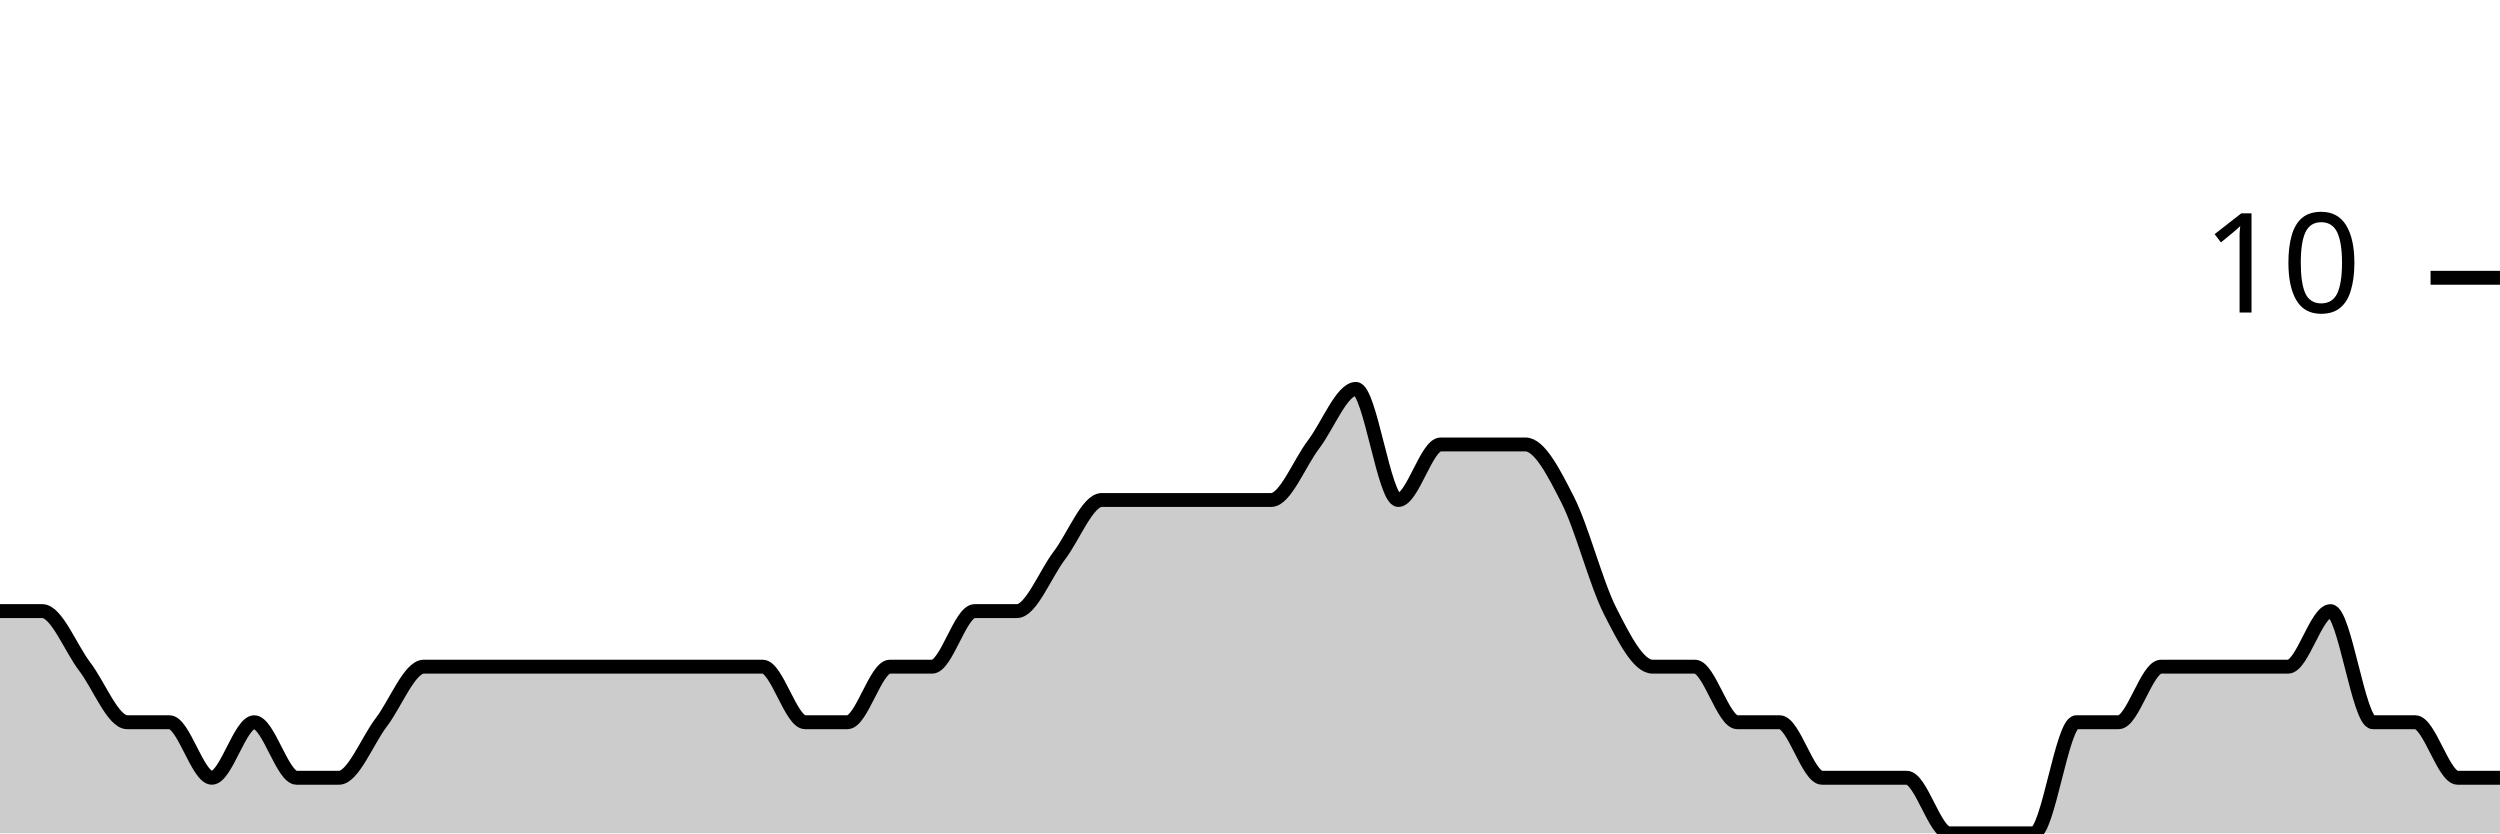
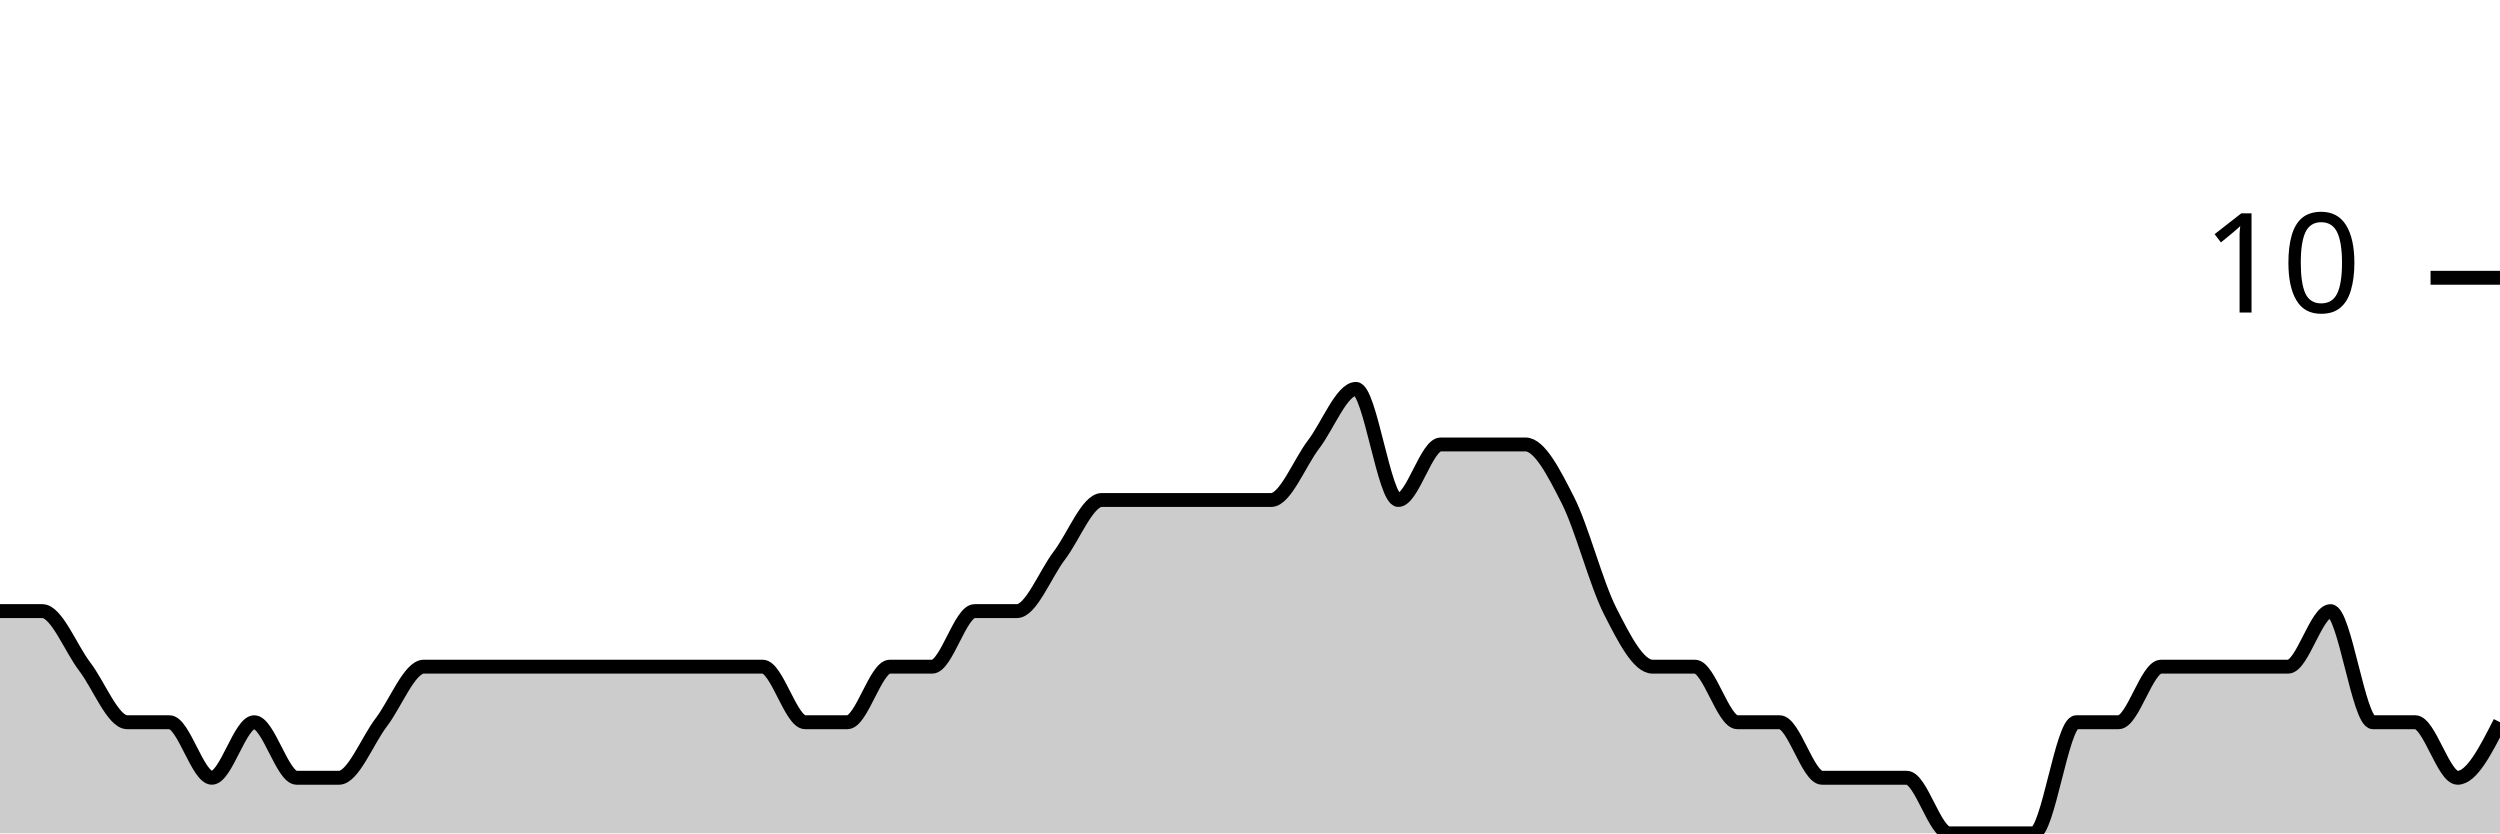
<svg xmlns="http://www.w3.org/2000/svg" viewBox="0 0 180 60">
  <g transform="translate(0,20)">
-     <path class="area" fill="rgba(0, 0, 0, 0.2)" d="M0,24C1.017,24,2.034,24,3.051,24C4.068,24,5.085,26.667,6.102,28C7.119,29.333,8.136,32,9.153,32C10.169,32,11.186,32,12.203,32C13.22,32,14.237,36,15.254,36C16.271,36,17.288,32,18.305,32C19.322,32,20.339,36,21.356,36C22.373,36,23.39,36,24.407,36C25.424,36,26.441,33.333,27.458,32C28.475,30.667,29.492,28,30.508,28C31.525,28,32.542,28,33.559,28C34.576,28,35.593,28,36.61,28C37.627,28,38.644,28,39.661,28C40.678,28,41.695,28,42.712,28C43.729,28,44.746,28,45.763,28C46.78,28,47.797,28,48.814,28C49.831,28,50.847,28,51.864,28C52.881,28,53.898,28,54.915,28C55.932,28,56.949,32,57.966,32C58.983,32,60,32,61.017,32C62.034,32,63.051,28,64.068,28C65.085,28,66.102,28,67.119,28C68.136,28,69.153,24,70.169,24C71.186,24,72.203,24,73.22,24C74.237,24,75.254,21.333,76.271,20C77.288,18.667,78.305,16,79.322,16C80.339,16,81.356,16,82.373,16C83.39,16,84.407,16,85.424,16C86.441,16,87.458,16,88.475,16C89.492,16,90.508,16,91.525,16C92.542,16,93.559,13.333,94.576,12C95.593,10.667,96.61,8,97.627,8C98.644,8,99.661,16,100.678,16C101.695,16,102.712,12,103.729,12C104.746,12,105.763,12,106.78,12C107.797,12,108.814,12,109.831,12C110.847,12,111.864,14,112.881,16C113.898,18,114.915,22,115.932,24C116.949,26,117.966,28,118.983,28C120,28,121.017,28,122.034,28C123.051,28,124.068,32,125.085,32C126.102,32,127.119,32,128.136,32C129.153,32,130.169,36,131.186,36C132.203,36,133.22,36,134.237,36C135.254,36,136.271,36,137.288,36C138.305,36,139.322,40,140.339,40C141.356,40,142.373,40,143.39,40C144.407,40,145.424,40,146.441,40C147.458,40,148.475,32,149.492,32C150.508,32,151.525,32,152.542,32C153.559,32,154.576,28,155.593,28C156.61,28,157.627,28,158.644,28C159.661,28,160.678,28,161.695,28C162.712,28,163.729,28,164.746,28C165.763,28,166.78,24,167.797,24C168.814,24,169.831,32,170.847,32C171.864,32,172.881,32,173.898,32C174.915,32,175.932,36,176.949,36C177.966,36,178.983,36,180,36L180,40C178.983,40,177.966,40,176.949,40C175.932,40,174.915,40,173.898,40C172.881,40,171.864,40,170.847,40C169.831,40,168.814,40,167.797,40C166.78,40,165.763,40,164.746,40C163.729,40,162.712,40,161.695,40C160.678,40,159.661,40,158.644,40C157.627,40,156.61,40,155.593,40C154.576,40,153.559,40,152.542,40C151.525,40,150.508,40,149.492,40C148.475,40,147.458,40,146.441,40C145.424,40,144.407,40,143.39,40C142.373,40,141.356,40,140.339,40C139.322,40,138.305,40,137.288,40C136.271,40,135.254,40,134.237,40C133.22,40,132.203,40,131.186,40C130.169,40,129.153,40,128.136,40C127.119,40,126.102,40,125.085,40C124.068,40,123.051,40,122.034,40C121.017,40,120,40,118.983,40C117.966,40,116.949,40,115.932,40C114.915,40,113.898,40,112.881,40C111.864,40,110.847,40,109.831,40C108.814,40,107.797,40,106.78,40C105.763,40,104.746,40,103.729,40C102.712,40,101.695,40,100.678,40C99.661,40,98.644,40,97.627,40C96.61,40,95.593,40,94.576,40C93.559,40,92.542,40,91.525,40C90.508,40,89.492,40,88.475,40C87.458,40,86.441,40,85.424,40C84.407,40,83.39,40,82.373,40C81.356,40,80.339,40,79.322,40C78.305,40,77.288,40,76.271,40C75.254,40,74.237,40,73.22,40C72.203,40,71.186,40,70.169,40C69.153,40,68.136,40,67.119,40C66.102,40,65.085,40,64.068,40C63.051,40,62.034,40,61.017,40C60,40,58.983,40,57.966,40C56.949,40,55.932,40,54.915,40C53.898,40,52.881,40,51.864,40C50.847,40,49.831,40,48.814,40C47.797,40,46.78,40,45.763,40C44.746,40,43.729,40,42.712,40C41.695,40,40.678,40,39.661,40C38.644,40,37.627,40,36.61,40C35.593,40,34.576,40,33.559,40C32.542,40,31.525,40,30.508,40C29.492,40,28.475,40,27.458,40C26.441,40,25.424,40,24.407,40C23.39,40,22.373,40,21.356,40C20.339,40,19.322,40,18.305,40C17.288,40,16.271,40,15.254,40C14.237,40,13.22,40,12.203,40C11.186,40,10.169,40,9.153,40C8.136,40,7.119,40,6.102,40C5.085,40,4.068,40,3.051,40C2.034,40,1.017,40,0,40Z" />
-     <path class="line" stroke="black" fill="none" d="M0,24C1.017,24,2.034,24,3.051,24C4.068,24,5.085,26.667,6.102,28C7.119,29.333,8.136,32,9.153,32C10.169,32,11.186,32,12.203,32C13.22,32,14.237,36,15.254,36C16.271,36,17.288,32,18.305,32C19.322,32,20.339,36,21.356,36C22.373,36,23.39,36,24.407,36C25.424,36,26.441,33.333,27.458,32C28.475,30.667,29.492,28,30.508,28C31.525,28,32.542,28,33.559,28C34.576,28,35.593,28,36.61,28C37.627,28,38.644,28,39.661,28C40.678,28,41.695,28,42.712,28C43.729,28,44.746,28,45.763,28C46.78,28,47.797,28,48.814,28C49.831,28,50.847,28,51.864,28C52.881,28,53.898,28,54.915,28C55.932,28,56.949,32,57.966,32C58.983,32,60,32,61.017,32C62.034,32,63.051,28,64.068,28C65.085,28,66.102,28,67.119,28C68.136,28,69.153,24,70.169,24C71.186,24,72.203,24,73.22,24C74.237,24,75.254,21.333,76.271,20C77.288,18.667,78.305,16,79.322,16C80.339,16,81.356,16,82.373,16C83.39,16,84.407,16,85.424,16C86.441,16,87.458,16,88.475,16C89.492,16,90.508,16,91.525,16C92.542,16,93.559,13.333,94.576,12C95.593,10.667,96.61,8,97.627,8C98.644,8,99.661,16,100.678,16C101.695,16,102.712,12,103.729,12C104.746,12,105.763,12,106.78,12C107.797,12,108.814,12,109.831,12C110.847,12,111.864,14,112.881,16C113.898,18,114.915,22,115.932,24C116.949,26,117.966,28,118.983,28C120,28,121.017,28,122.034,28C123.051,28,124.068,32,125.085,32C126.102,32,127.119,32,128.136,32C129.153,32,130.169,36,131.186,36C132.203,36,133.22,36,134.237,36C135.254,36,136.271,36,137.288,36C138.305,36,139.322,40,140.339,40C141.356,40,142.373,40,143.39,40C144.407,40,145.424,40,146.441,40C147.458,40,148.475,32,149.492,32C150.508,32,151.525,32,152.542,32C153.559,32,154.576,28,155.593,28C156.61,28,157.627,28,158.644,28C159.661,28,160.678,28,161.695,28C162.712,28,163.729,28,164.746,28C165.763,28,166.78,24,167.797,24C168.814,24,169.831,32,170.847,32C171.864,32,172.881,32,173.898,32C174.915,32,175.932,36,176.949,36C177.966,36,178.983,36,180,36" />
+     <path class="area" fill="rgba(0, 0, 0, 0.2)" d="M0,24C1.017,24,2.034,24,3.051,24C4.068,24,5.085,26.667,6.102,28C7.119,29.333,8.136,32,9.153,32C10.169,32,11.186,32,12.203,32C13.22,32,14.237,36,15.254,36C16.271,36,17.288,32,18.305,32C19.322,32,20.339,36,21.356,36C22.373,36,23.39,36,24.407,36C25.424,36,26.441,33.333,27.458,32C28.475,30.667,29.492,28,30.508,28C31.525,28,32.542,28,33.559,28C34.576,28,35.593,28,36.61,28C37.627,28,38.644,28,39.661,28C40.678,28,41.695,28,42.712,28C43.729,28,44.746,28,45.763,28C46.78,28,47.797,28,48.814,28C49.831,28,50.847,28,51.864,28C52.881,28,53.898,28,54.915,28C55.932,28,56.949,32,57.966,32C58.983,32,60,32,61.017,32C62.034,32,63.051,28,64.068,28C65.085,28,66.102,28,67.119,28C68.136,28,69.153,24,70.169,24C71.186,24,72.203,24,73.22,24C74.237,24,75.254,21.333,76.271,20C77.288,18.667,78.305,16,79.322,16C80.339,16,81.356,16,82.373,16C83.39,16,84.407,16,85.424,16C86.441,16,87.458,16,88.475,16C89.492,16,90.508,16,91.525,16C92.542,16,93.559,13.333,94.576,12C95.593,10.667,96.61,8,97.627,8C98.644,8,99.661,16,100.678,16C101.695,16,102.712,12,103.729,12C104.746,12,105.763,12,106.78,12C107.797,12,108.814,12,109.831,12C110.847,12,111.864,14,112.881,16C113.898,18,114.915,22,115.932,24C116.949,26,117.966,28,118.983,28C120,28,121.017,28,122.034,28C123.051,28,124.068,32,125.085,32C126.102,32,127.119,32,128.136,32C129.153,32,130.169,36,131.186,36C132.203,36,133.22,36,134.237,36C135.254,36,136.271,36,137.288,36C138.305,36,139.322,40,140.339,40C141.356,40,142.373,40,143.39,40C144.407,40,145.424,40,146.441,40C147.458,40,148.475,32,149.492,32C150.508,32,151.525,32,152.542,32C153.559,32,154.576,28,155.593,28C156.61,28,157.627,28,158.644,28C159.661,28,160.678,28,161.695,28C162.712,28,163.729,28,164.746,28C165.763,28,166.78,24,167.797,24C168.814,24,169.831,32,170.847,32C171.864,32,172.881,32,173.898,32C174.915,32,175.932,36,176.949,36C177.966,36,178.983,34,180,32L180,40C178.983,40,177.966,40,176.949,40C175.932,40,174.915,40,173.898,40C172.881,40,171.864,40,170.847,40C169.831,40,168.814,40,167.797,40C166.78,40,165.763,40,164.746,40C163.729,40,162.712,40,161.695,40C160.678,40,159.661,40,158.644,40C157.627,40,156.61,40,155.593,40C154.576,40,153.559,40,152.542,40C151.525,40,150.508,40,149.492,40C148.475,40,147.458,40,146.441,40C145.424,40,144.407,40,143.39,40C142.373,40,141.356,40,140.339,40C139.322,40,138.305,40,137.288,40C136.271,40,135.254,40,134.237,40C133.22,40,132.203,40,131.186,40C130.169,40,129.153,40,128.136,40C127.119,40,126.102,40,125.085,40C124.068,40,123.051,40,122.034,40C121.017,40,120,40,118.983,40C117.966,40,116.949,40,115.932,40C114.915,40,113.898,40,112.881,40C111.864,40,110.847,40,109.831,40C108.814,40,107.797,40,106.78,40C105.763,40,104.746,40,103.729,40C102.712,40,101.695,40,100.678,40C99.661,40,98.644,40,97.627,40C96.61,40,95.593,40,94.576,40C93.559,40,92.542,40,91.525,40C90.508,40,89.492,40,88.475,40C87.458,40,86.441,40,85.424,40C84.407,40,83.39,40,82.373,40C81.356,40,80.339,40,79.322,40C78.305,40,77.288,40,76.271,40C75.254,40,74.237,40,73.22,40C72.203,40,71.186,40,70.169,40C69.153,40,68.136,40,67.119,40C66.102,40,65.085,40,64.068,40C63.051,40,62.034,40,61.017,40C60,40,58.983,40,57.966,40C56.949,40,55.932,40,54.915,40C53.898,40,52.881,40,51.864,40C50.847,40,49.831,40,48.814,40C47.797,40,46.78,40,45.763,40C44.746,40,43.729,40,42.712,40C41.695,40,40.678,40,39.661,40C38.644,40,37.627,40,36.61,40C35.593,40,34.576,40,33.559,40C32.542,40,31.525,40,30.508,40C29.492,40,28.475,40,27.458,40C26.441,40,25.424,40,24.407,40C23.39,40,22.373,40,21.356,40C20.339,40,19.322,40,18.305,40C17.288,40,16.271,40,15.254,40C14.237,40,13.22,40,12.203,40C11.186,40,10.169,40,9.153,40C8.136,40,7.119,40,6.102,40C5.085,40,4.068,40,3.051,40C2.034,40,1.017,40,0,40Z" />
+     <path class="line" stroke="black" fill="none" d="M0,24C1.017,24,2.034,24,3.051,24C4.068,24,5.085,26.667,6.102,28C7.119,29.333,8.136,32,9.153,32C10.169,32,11.186,32,12.203,32C13.22,32,14.237,36,15.254,36C16.271,36,17.288,32,18.305,32C19.322,32,20.339,36,21.356,36C22.373,36,23.39,36,24.407,36C25.424,36,26.441,33.333,27.458,32C28.475,30.667,29.492,28,30.508,28C31.525,28,32.542,28,33.559,28C34.576,28,35.593,28,36.61,28C37.627,28,38.644,28,39.661,28C40.678,28,41.695,28,42.712,28C43.729,28,44.746,28,45.763,28C46.78,28,47.797,28,48.814,28C49.831,28,50.847,28,51.864,28C52.881,28,53.898,28,54.915,28C55.932,28,56.949,32,57.966,32C58.983,32,60,32,61.017,32C62.034,32,63.051,28,64.068,28C65.085,28,66.102,28,67.119,28C68.136,28,69.153,24,70.169,24C71.186,24,72.203,24,73.22,24C74.237,24,75.254,21.333,76.271,20C77.288,18.667,78.305,16,79.322,16C80.339,16,81.356,16,82.373,16C83.39,16,84.407,16,85.424,16C86.441,16,87.458,16,88.475,16C89.492,16,90.508,16,91.525,16C92.542,16,93.559,13.333,94.576,12C95.593,10.667,96.61,8,97.627,8C98.644,8,99.661,16,100.678,16C101.695,16,102.712,12,103.729,12C104.746,12,105.763,12,106.78,12C107.797,12,108.814,12,109.831,12C110.847,12,111.864,14,112.881,16C113.898,18,114.915,22,115.932,24C116.949,26,117.966,28,118.983,28C120,28,121.017,28,122.034,28C123.051,28,124.068,32,125.085,32C126.102,32,127.119,32,128.136,32C129.153,32,130.169,36,131.186,36C132.203,36,133.22,36,134.237,36C135.254,36,136.271,36,137.288,36C138.305,36,139.322,40,140.339,40C141.356,40,142.373,40,143.39,40C144.407,40,145.424,40,146.441,40C147.458,40,148.475,32,149.492,32C150.508,32,151.525,32,152.542,32C153.559,32,154.576,28,155.593,28C156.61,28,157.627,28,158.644,28C159.661,28,160.678,28,161.695,28C162.712,28,163.729,28,164.746,28C165.763,28,166.78,24,167.797,24C168.814,24,169.831,32,170.847,32C171.864,32,172.881,32,173.898,32C174.915,32,175.932,36,176.949,36C177.966,36,178.983,34,180,32" />
    <path class="axis-ceiling" stroke-width="1" stroke="black" fill="none" d="M175,0L180,0" />
    <text class="axis-ceiling-label" font-family="sans-serif" text-anchor="end" font-size="10px" x="170" y="2.5">10</text>
  </g>
</svg>
